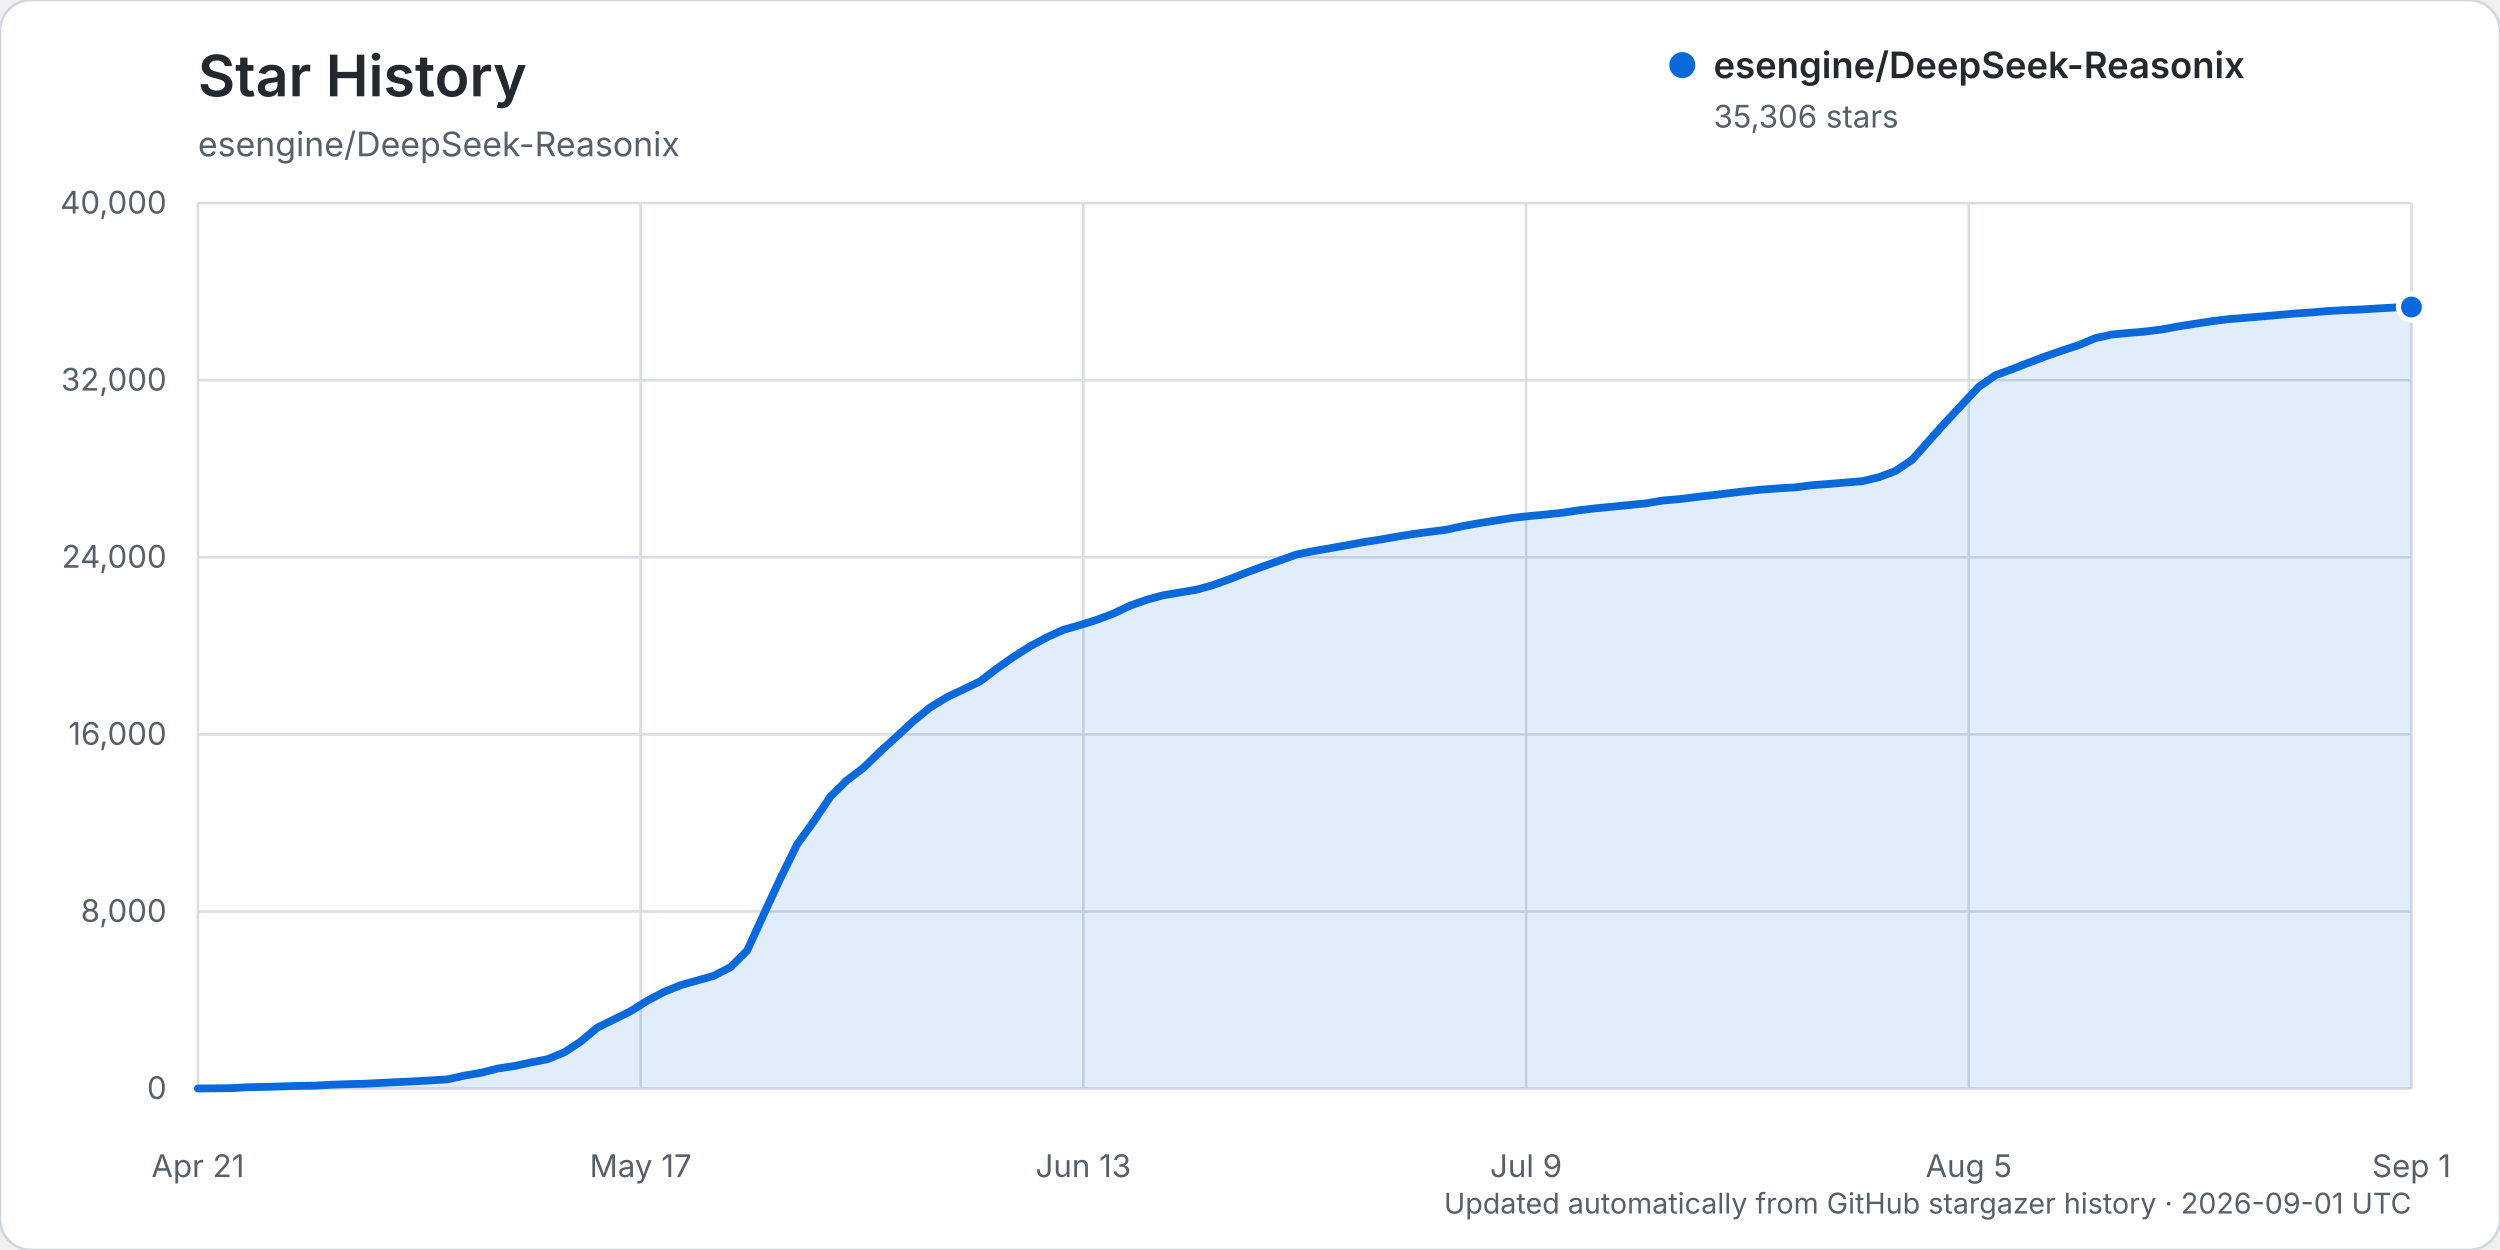
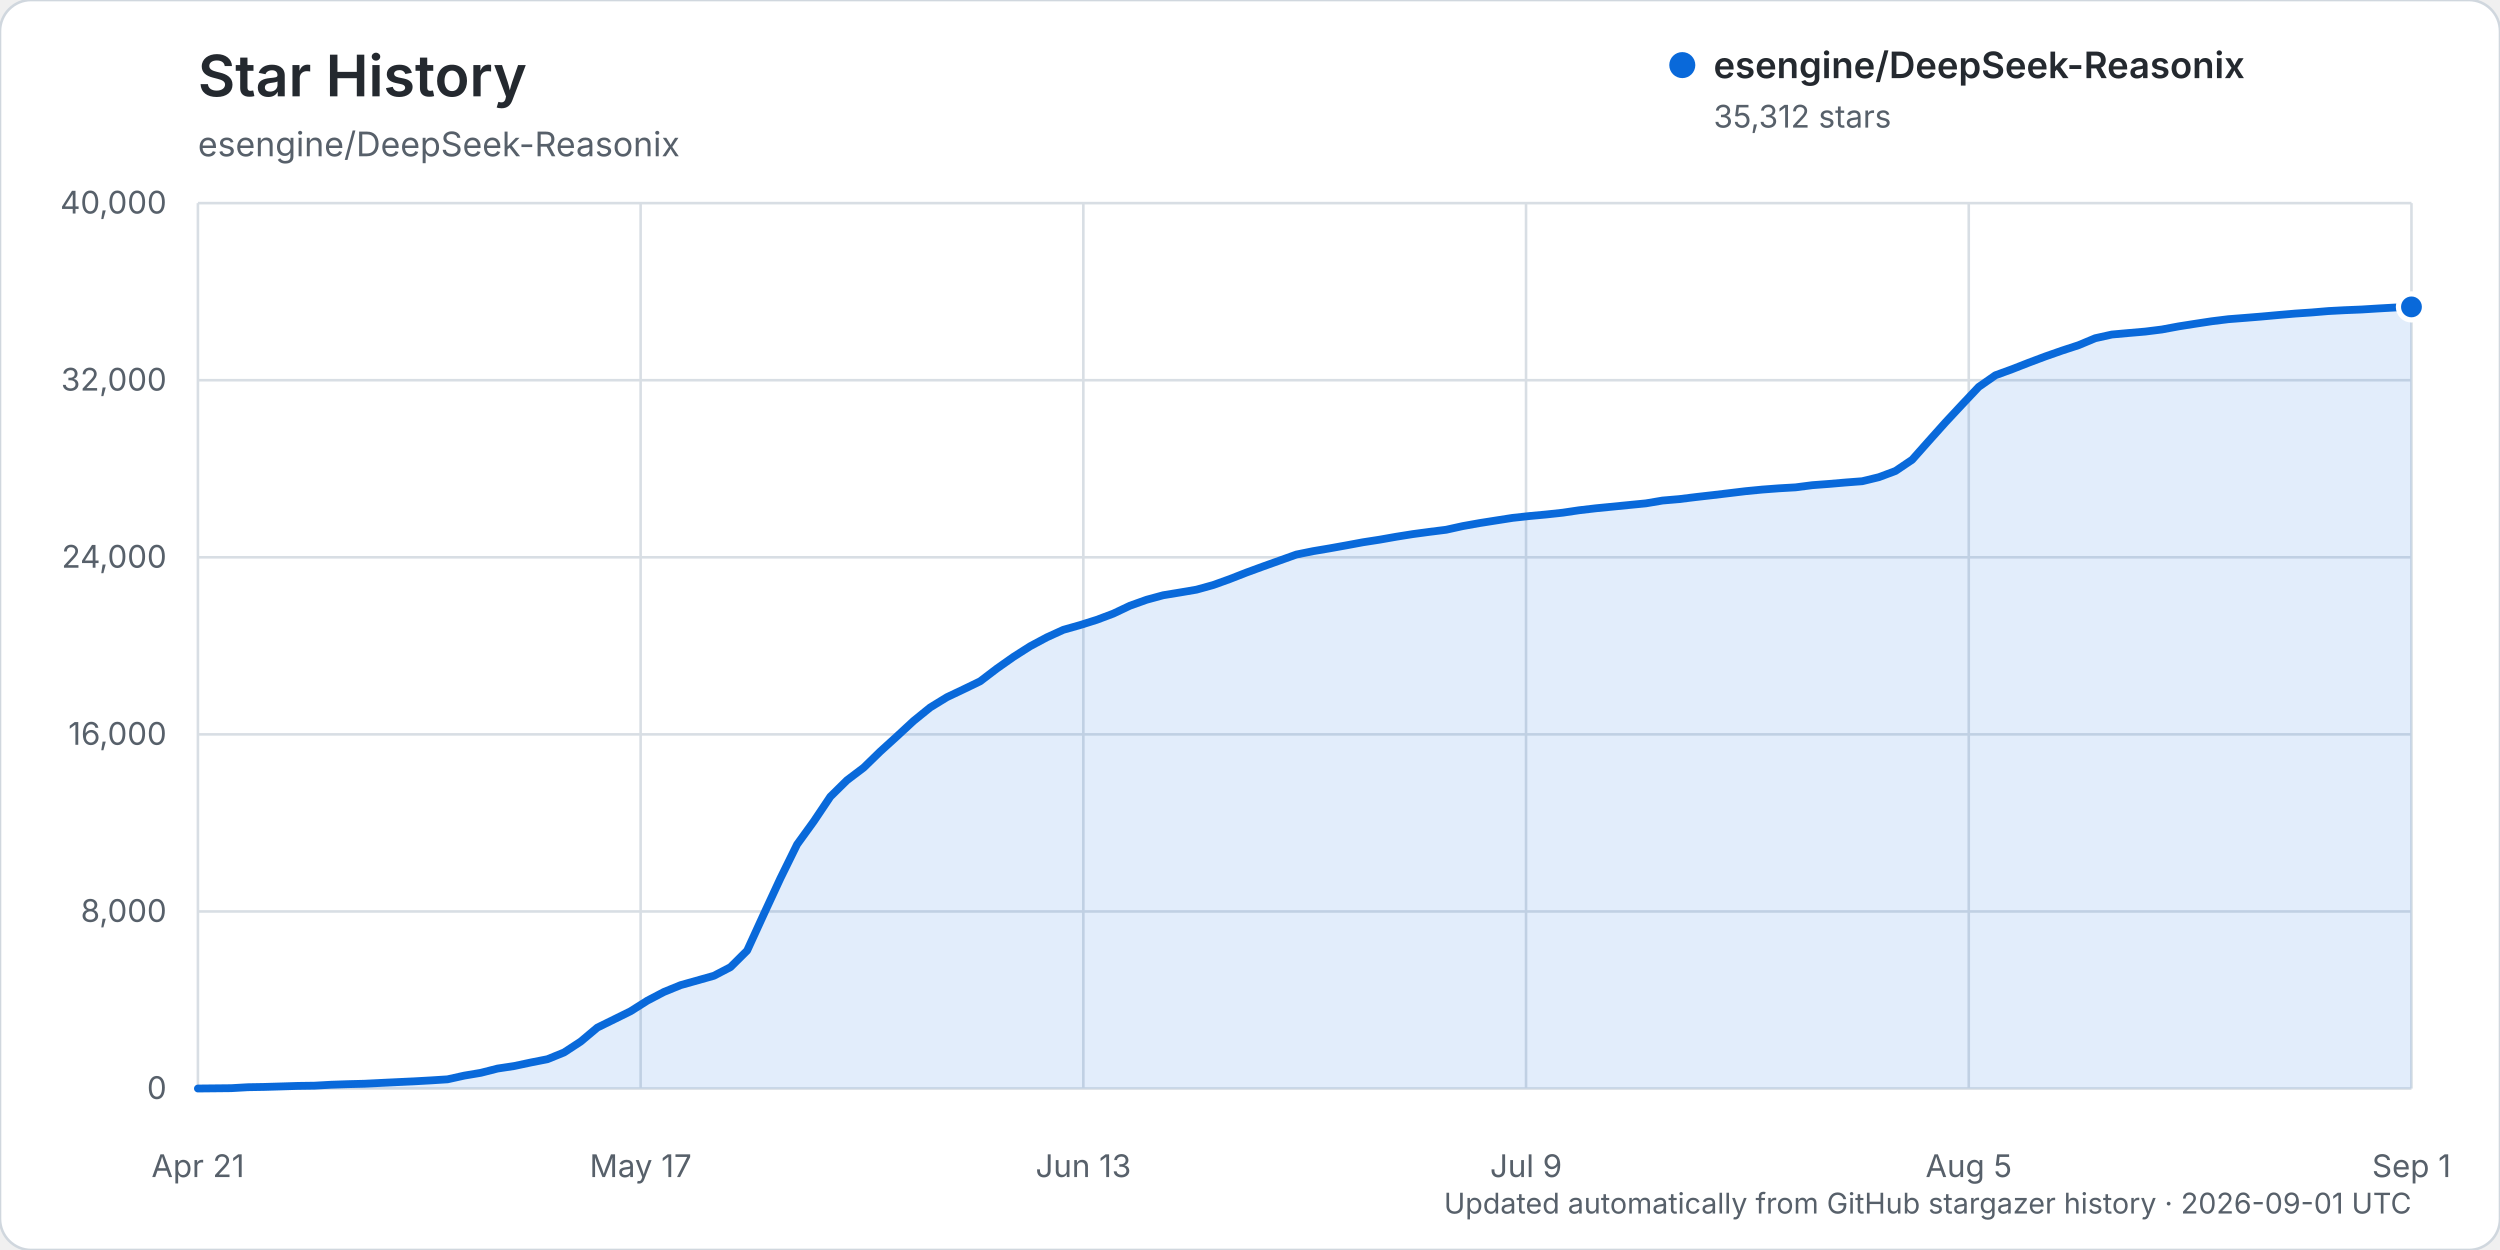
<svg xmlns="http://www.w3.org/2000/svg" width="960" height="480" viewBox="0 0 960 480" role="img" aria-labelledby="title description">
  <rect width="960" height="480" rx="12" fill="#ffffff" stroke="#d0d7de" />
  <text x="76" y="37" fill="#24292f" font-family="-apple-system, BlinkMacSystemFont, 'Segoe UI', sans-serif" font-size="22" font-weight="600">Star History</text>
  <text x="76" y="60" fill="#57606a" font-family="-apple-system, BlinkMacSystemFont, 'Segoe UI', sans-serif" font-size="13">esengine/DeepSeek-Reasonix</text>
  <g font-family="-apple-system, BlinkMacSystemFont, 'Segoe UI', sans-serif">
    <line x1="76" y1="418.00" x2="926" y2="418.00" stroke="#d8dee4" stroke-width="1" />
    <text x="64" y="422.00" text-anchor="end" fill="#57606a" font-size="12">0</text>
    <line x1="76" y1="350.00" x2="926" y2="350.00" stroke="#d8dee4" stroke-width="1" />
    <text x="64" y="354.00" text-anchor="end" fill="#57606a" font-size="12">8,000</text>
    <line x1="76" y1="282.00" x2="926" y2="282.00" stroke="#d8dee4" stroke-width="1" />
    <text x="64" y="286.00" text-anchor="end" fill="#57606a" font-size="12">16,000</text>
    <line x1="76" y1="214.00" x2="926" y2="214.00" stroke="#d8dee4" stroke-width="1" />
    <text x="64" y="218.00" text-anchor="end" fill="#57606a" font-size="12">24,000</text>
    <line x1="76" y1="146.00" x2="926" y2="146.00" stroke="#d8dee4" stroke-width="1" />
    <text x="64" y="150.00" text-anchor="end" fill="#57606a" font-size="12">32,000</text>
    <line x1="76" y1="78.00" x2="926" y2="78.00" stroke="#d8dee4" stroke-width="1" />
    <text x="64" y="82.00" text-anchor="end" fill="#57606a" font-size="12">40,000</text>
    <line x1="76.00" y1="78" x2="76.00" y2="418" stroke="#d8dee4" stroke-width="1" />
    <text x="76.00" y="452" text-anchor="middle" fill="#57606a" font-size="12">Apr 21</text>
    <line x1="246.00" y1="78" x2="246.00" y2="418" stroke="#d8dee4" stroke-width="1" />
    <text x="246.00" y="452" text-anchor="middle" fill="#57606a" font-size="12">May 17</text>
    <line x1="416.00" y1="78" x2="416.00" y2="418" stroke="#d8dee4" stroke-width="1" />
    <text x="416.00" y="452" text-anchor="middle" fill="#57606a" font-size="12">Jun 13</text>
    <line x1="586.00" y1="78" x2="586.00" y2="418" stroke="#d8dee4" stroke-width="1" />
    <text x="586.00" y="452" text-anchor="middle" fill="#57606a" font-size="12">Jul 9</text>
    <line x1="756.00" y1="78" x2="756.00" y2="418" stroke="#d8dee4" stroke-width="1" />
    <text x="756.00" y="452" text-anchor="middle" fill="#57606a" font-size="12">Aug 5</text>
    <line x1="926.00" y1="78" x2="926.00" y2="418" stroke="#d8dee4" stroke-width="1" />
    <text x="926.00" y="452" text-anchor="middle" fill="#57606a" font-size="12">Sep 1</text>
-     <path d="M76.00,417.99 L88.78,417.86 L95.17,417.49 L101.56,417.38 L107.95,417.19 L114.35,416.99 L120.74,416.90 L127.13,416.54 L133.52,416.32 L139.91,416.16 L146.30,415.84 L152.69,415.53 L159.08,415.23 L165.47,414.87 L171.86,414.46 L178.26,413.04 L184.65,411.96 L191.04,410.33 L197.43,409.36 L203.82,408.00 L210.21,406.74 L216.60,404.14 L222.99,399.96 L229.38,394.60 L235.77,391.46 L242.17,388.30 L248.56,384.26 L254.95,380.91 L261.34,378.30 L267.73,376.50 L274.12,374.70 L280.51,371.38 L286.90,365.03 L293.29,351.07 L299.68,337.28 L306.08,324.27 L312.47,315.44 L318.86,305.91 L325.25,299.61 L331.64,294.78 L338.03,288.56 L344.42,282.75 L350.81,276.84 L357.20,271.66 L363.59,267.74 L369.98,264.71 L376.38,261.62 L382.77,256.75 L389.16,252.25 L395.55,248.18 L401.94,244.76 L408.33,241.85 L414.72,240.04 L421.11,238.03 L427.50,235.63 L433.89,232.60 L440.29,230.31 L446.68,228.57 L453.07,227.52 L459.46,226.43 L465.85,224.66 L472.24,222.36 L478.63,219.86 L485.02,217.52 L491.41,215.24 L497.80,212.95 L504.20,211.65 L510.59,210.57 L516.98,209.42 L523.37,208.23 L529.76,207.24 L536.15,206.11 L542.54,205.09 L548.93,204.23 L555.32,203.43 L561.71,202.02 L568.11,200.87 L574.50,199.86 L580.89,198.86 L587.28,198.16 L593.67,197.57 L600.06,196.88 L606.45,195.93 L612.84,195.18 L619.23,194.55 L625.62,193.92 L632.02,193.29 L638.41,192.21 L644.80,191.66 L651.19,190.87 L657.58,190.14 L663.97,189.38 L670.36,188.61 L676.75,187.99 L683.14,187.51 L689.53,187.14 L695.92,186.31 L702.32,185.83 L708.71,185.28 L715.10,184.79 L721.49,183.24 L727.88,180.85 L734.27,176.54 L740.66,169.34 L747.05,162.20 L753.44,155.34 L759.83,148.56 L766.23,144.10 L772.62,141.77 L779.01,139.27 L785.40,136.87 L791.79,134.63 L798.18,132.54 L804.57,129.86 L810.96,128.45 L817.35,127.86 L823.74,127.31 L830.14,126.51 L836.53,125.33 L842.92,124.32 L849.31,123.35 L855.70,122.55 L862.09,122.06 L868.48,121.53 L874.87,120.95 L881.26,120.40 L887.65,119.97 L894.05,119.43 L900.44,119.09 L906.83,118.83 L913.22,118.43 L919.61,118.08 L926.00,117.90 L926.00,418.00 L76.00,418.00 Z" fill="#0969da" opacity="0.12" />
-     <path d="M76.00,417.99 L88.78,417.86 L95.17,417.49 L101.56,417.38 L107.95,417.19 L114.35,416.99 L120.74,416.90 L127.13,416.54 L133.52,416.32 L139.91,416.16 L146.30,415.84 L152.69,415.53 L159.08,415.23 L165.47,414.87 L171.86,414.46 L178.26,413.04 L184.65,411.96 L191.04,410.33 L197.43,409.36 L203.82,408.00 L210.21,406.74 L216.60,404.14 L222.99,399.96 L229.38,394.60 L235.77,391.46 L242.17,388.30 L248.56,384.26 L254.95,380.91 L261.34,378.30 L267.73,376.50 L274.12,374.70 L280.51,371.38 L286.90,365.03 L293.29,351.07 L299.68,337.28 L306.08,324.27 L312.47,315.44 L318.86,305.91 L325.25,299.61 L331.64,294.78 L338.03,288.56 L344.42,282.75 L350.81,276.84 L357.20,271.66 L363.59,267.74 L369.98,264.71 L376.38,261.62 L382.77,256.75 L389.16,252.25 L395.55,248.18 L401.94,244.76 L408.33,241.85 L414.72,240.04 L421.11,238.03 L427.50,235.63 L433.89,232.60 L440.29,230.31 L446.68,228.57 L453.07,227.52 L459.46,226.43 L465.85,224.66 L472.24,222.36 L478.63,219.86 L485.02,217.52 L491.41,215.24 L497.80,212.95 L504.20,211.65 L510.59,210.57 L516.98,209.42 L523.37,208.23 L529.76,207.24 L536.15,206.11 L542.54,205.09 L548.93,204.23 L555.32,203.43 L561.71,202.02 L568.11,200.87 L574.50,199.86 L580.89,198.86 L587.28,198.16 L593.67,197.57 L600.06,196.88 L606.45,195.93 L612.84,195.18 L619.23,194.55 L625.62,193.92 L632.02,193.29 L638.41,192.21 L644.80,191.66 L651.19,190.87 L657.58,190.14 L663.97,189.38 L670.36,188.61 L676.75,187.99 L683.14,187.51 L689.53,187.14 L695.92,186.31 L702.32,185.83 L708.71,185.28 L715.10,184.79 L721.49,183.24 L727.88,180.85 L734.27,176.54 L740.66,169.34 L747.05,162.20 L753.44,155.34 L759.83,148.56 L766.23,144.10 L772.62,141.77 L779.01,139.27 L785.40,136.87 L791.79,134.63 L798.18,132.54 L804.57,129.86 L810.96,128.45 L817.35,127.86 L823.74,127.31 L830.14,126.51 L836.53,125.33 L842.92,124.32 L849.31,123.35 L855.70,122.55 L862.09,122.06 L868.48,121.53 L874.87,120.95 L881.26,120.40 L887.65,119.97 L894.05,119.43 L900.44,119.09 L906.83,118.83 L913.22,118.43 L919.61,118.08 L926.00,117.90" fill="none" stroke="#0969da" stroke-width="3" stroke-linecap="round" stroke-linejoin="round" />
-     <circle cx="926.00" cy="117.90" r="5" fill="#0969da" stroke="#ffffff" stroke-width="2" />
+     <path d="M76.00,417.99 L88.78,417.86 L95.17,417.49 L101.56,417.38 L107.95,417.19 L114.35,416.99 L120.74,416.90 L127.13,416.54 L133.52,416.32 L139.91,416.16 L146.30,415.84 L152.69,415.53 L159.08,415.23 L165.47,414.87 L171.86,414.46 L178.26,413.04 L184.65,411.96 L191.04,410.33 L197.43,409.36 L203.82,408.00 L210.21,406.74 L216.60,404.14 L222.99,399.96 L229.38,394.60 L235.77,391.46 L242.17,388.30 L248.56,384.26 L254.95,380.91 L261.34,378.30 L267.73,376.50 L274.12,374.70 L280.51,371.38 L286.90,365.03 L293.29,351.07 L299.68,337.28 L306.08,324.27 L312.47,315.44 L318.86,305.91 L325.25,299.61 L331.64,294.78 L338.03,288.56 L344.42,282.75 L350.81,276.84 L357.20,271.66 L363.59,267.74 L369.98,264.71 L376.38,261.62 L382.77,256.75 L389.16,252.25 L395.55,248.18 L401.94,244.76 L408.33,241.85 L414.72,240.04 L421.11,238.03 L427.50,235.63 L433.89,232.60 L440.29,230.31 L446.68,228.57 L453.07,227.52 L459.46,226.43 L465.85,224.66 L472.24,222.36 L478.63,219.86 L485.02,217.52 L491.41,215.24 L497.80,212.95 L504.20,211.65 L510.59,210.57 L516.98,209.42 L523.37,208.23 L529.76,207.24 L536.15,206.11 L542.54,205.09 L548.93,204.23 L555.32,203.43 L561.71,202.02 L568.11,200.87 L574.50,199.86 L580.89,198.86 L587.28,198.16 L593.67,197.57 L600.06,196.88 L606.45,195.93 L612.84,195.18 L619.23,194.55 L625.62,193.92 L632.02,193.29 L638.41,192.21 L644.80,191.66 L651.19,190.87 L657.58,190.14 L663.97,189.38 L670.36,188.61 L676.75,187.99 L683.14,187.51 L689.53,187.14 L695.92,186.31 L702.32,185.83 L708.71,185.28 L715.10,184.79 L721.49,183.24 L727.88,180.85 L734.27,176.54 L740.66,169.34 L747.05,162.20 L753.44,155.34 L759.83,148.57 L766.23,144.11 L772.62,141.78 L779.01,139.28 L785.40,136.88 L791.79,134.64 L798.18,132.55 L804.57,129.88 L810.96,128.46 L817.35,127.88 L823.74,127.33 L830.14,126.53 L836.53,125.34 L842.92,124.33 L849.31,123.36 L855.70,122.57 L862.09,122.07 L868.48,121.55 L874.87,120.97 L881.26,120.42 L887.65,119.99 L894.05,119.45 L900.44,119.11 L906.83,118.85 L913.22,118.45 L919.61,118.09 L926.00,117.85 L926.00,418.00 L76.00,418.00 Z" fill="#0969da" opacity="0.12" />
+     <path d="M76.00,417.99 L88.78,417.86 L95.17,417.49 L101.56,417.38 L107.95,417.19 L114.35,416.99 L120.74,416.90 L127.13,416.54 L133.52,416.32 L139.91,416.16 L146.30,415.84 L152.69,415.53 L159.08,415.23 L165.47,414.87 L171.86,414.46 L178.26,413.04 L184.65,411.96 L191.04,410.33 L197.43,409.36 L203.82,408.00 L210.21,406.74 L216.60,404.14 L222.99,399.96 L229.38,394.60 L235.77,391.46 L242.17,388.30 L248.56,384.26 L254.95,380.91 L261.34,378.30 L267.73,376.50 L274.12,374.70 L280.51,371.38 L286.90,365.03 L293.29,351.07 L299.68,337.28 L306.08,324.27 L312.47,315.44 L318.86,305.91 L325.25,299.61 L331.64,294.78 L338.03,288.56 L344.42,282.75 L350.81,276.84 L357.20,271.66 L363.59,267.74 L369.98,264.71 L376.38,261.62 L382.77,256.75 L389.16,252.25 L395.55,248.18 L401.94,244.76 L408.33,241.85 L414.72,240.04 L421.11,238.03 L427.50,235.63 L433.89,232.60 L440.29,230.31 L446.68,228.57 L453.07,227.52 L459.46,226.43 L465.85,224.66 L472.24,222.36 L478.63,219.86 L485.02,217.52 L491.41,215.24 L497.80,212.95 L504.20,211.65 L510.59,210.57 L516.98,209.42 L523.37,208.23 L529.76,207.24 L536.15,206.11 L542.54,205.09 L548.93,204.23 L555.32,203.43 L561.71,202.02 L568.11,200.87 L574.50,199.86 L580.89,198.86 L587.28,198.16 L593.67,197.57 L600.06,196.88 L606.45,195.93 L612.84,195.18 L619.23,194.55 L625.62,193.92 L632.02,193.29 L638.41,192.21 L644.80,191.66 L651.19,190.87 L657.58,190.14 L663.97,189.38 L670.36,188.61 L676.75,187.99 L683.14,187.51 L689.53,187.14 L695.92,186.31 L702.32,185.83 L708.71,185.28 L715.10,184.79 L721.49,183.24 L727.88,180.85 L734.27,176.54 L740.66,169.34 L747.05,162.20 L753.44,155.34 L759.83,148.57 L766.23,144.11 L772.62,141.78 L779.01,139.28 L785.40,136.88 L791.79,134.64 L798.18,132.55 L804.57,129.88 L810.96,128.46 L817.35,127.88 L823.74,127.33 L830.14,126.53 L836.53,125.34 L842.92,124.33 L849.31,123.36 L855.70,122.57 L862.09,122.07 L868.48,121.55 L874.87,120.97 L881.26,120.42 L887.65,119.99 L894.05,119.45 L900.44,119.11 L906.83,118.85 L913.22,118.45 L919.61,118.09 L926.00,117.85" fill="none" stroke="#0969da" stroke-width="3" stroke-linecap="round" stroke-linejoin="round" />
+     <circle cx="926.00" cy="117.85" r="5" fill="#0969da" stroke="#ffffff" stroke-width="2" />
    <g transform="translate(646, 25)">
      <circle cx="0" cy="0" r="5" fill="#0969da" />
      <text x="12" y="5" fill="#24292f" font-size="14" font-weight="600">esengine/DeepSeek-Reasonix</text>
-       <text x="12" y="24" fill="#57606a" font-size="12">35,306 stars</text>
+       <text x="12" y="24" fill="#57606a" font-size="12">35,312 stars</text>
    </g>
    <text x="926" y="466" text-anchor="end" fill="#57606a" font-size="11">Updated automatically from GitHub stargazer history · 2026-09-01 UTC</text>
  </g>
</svg>
